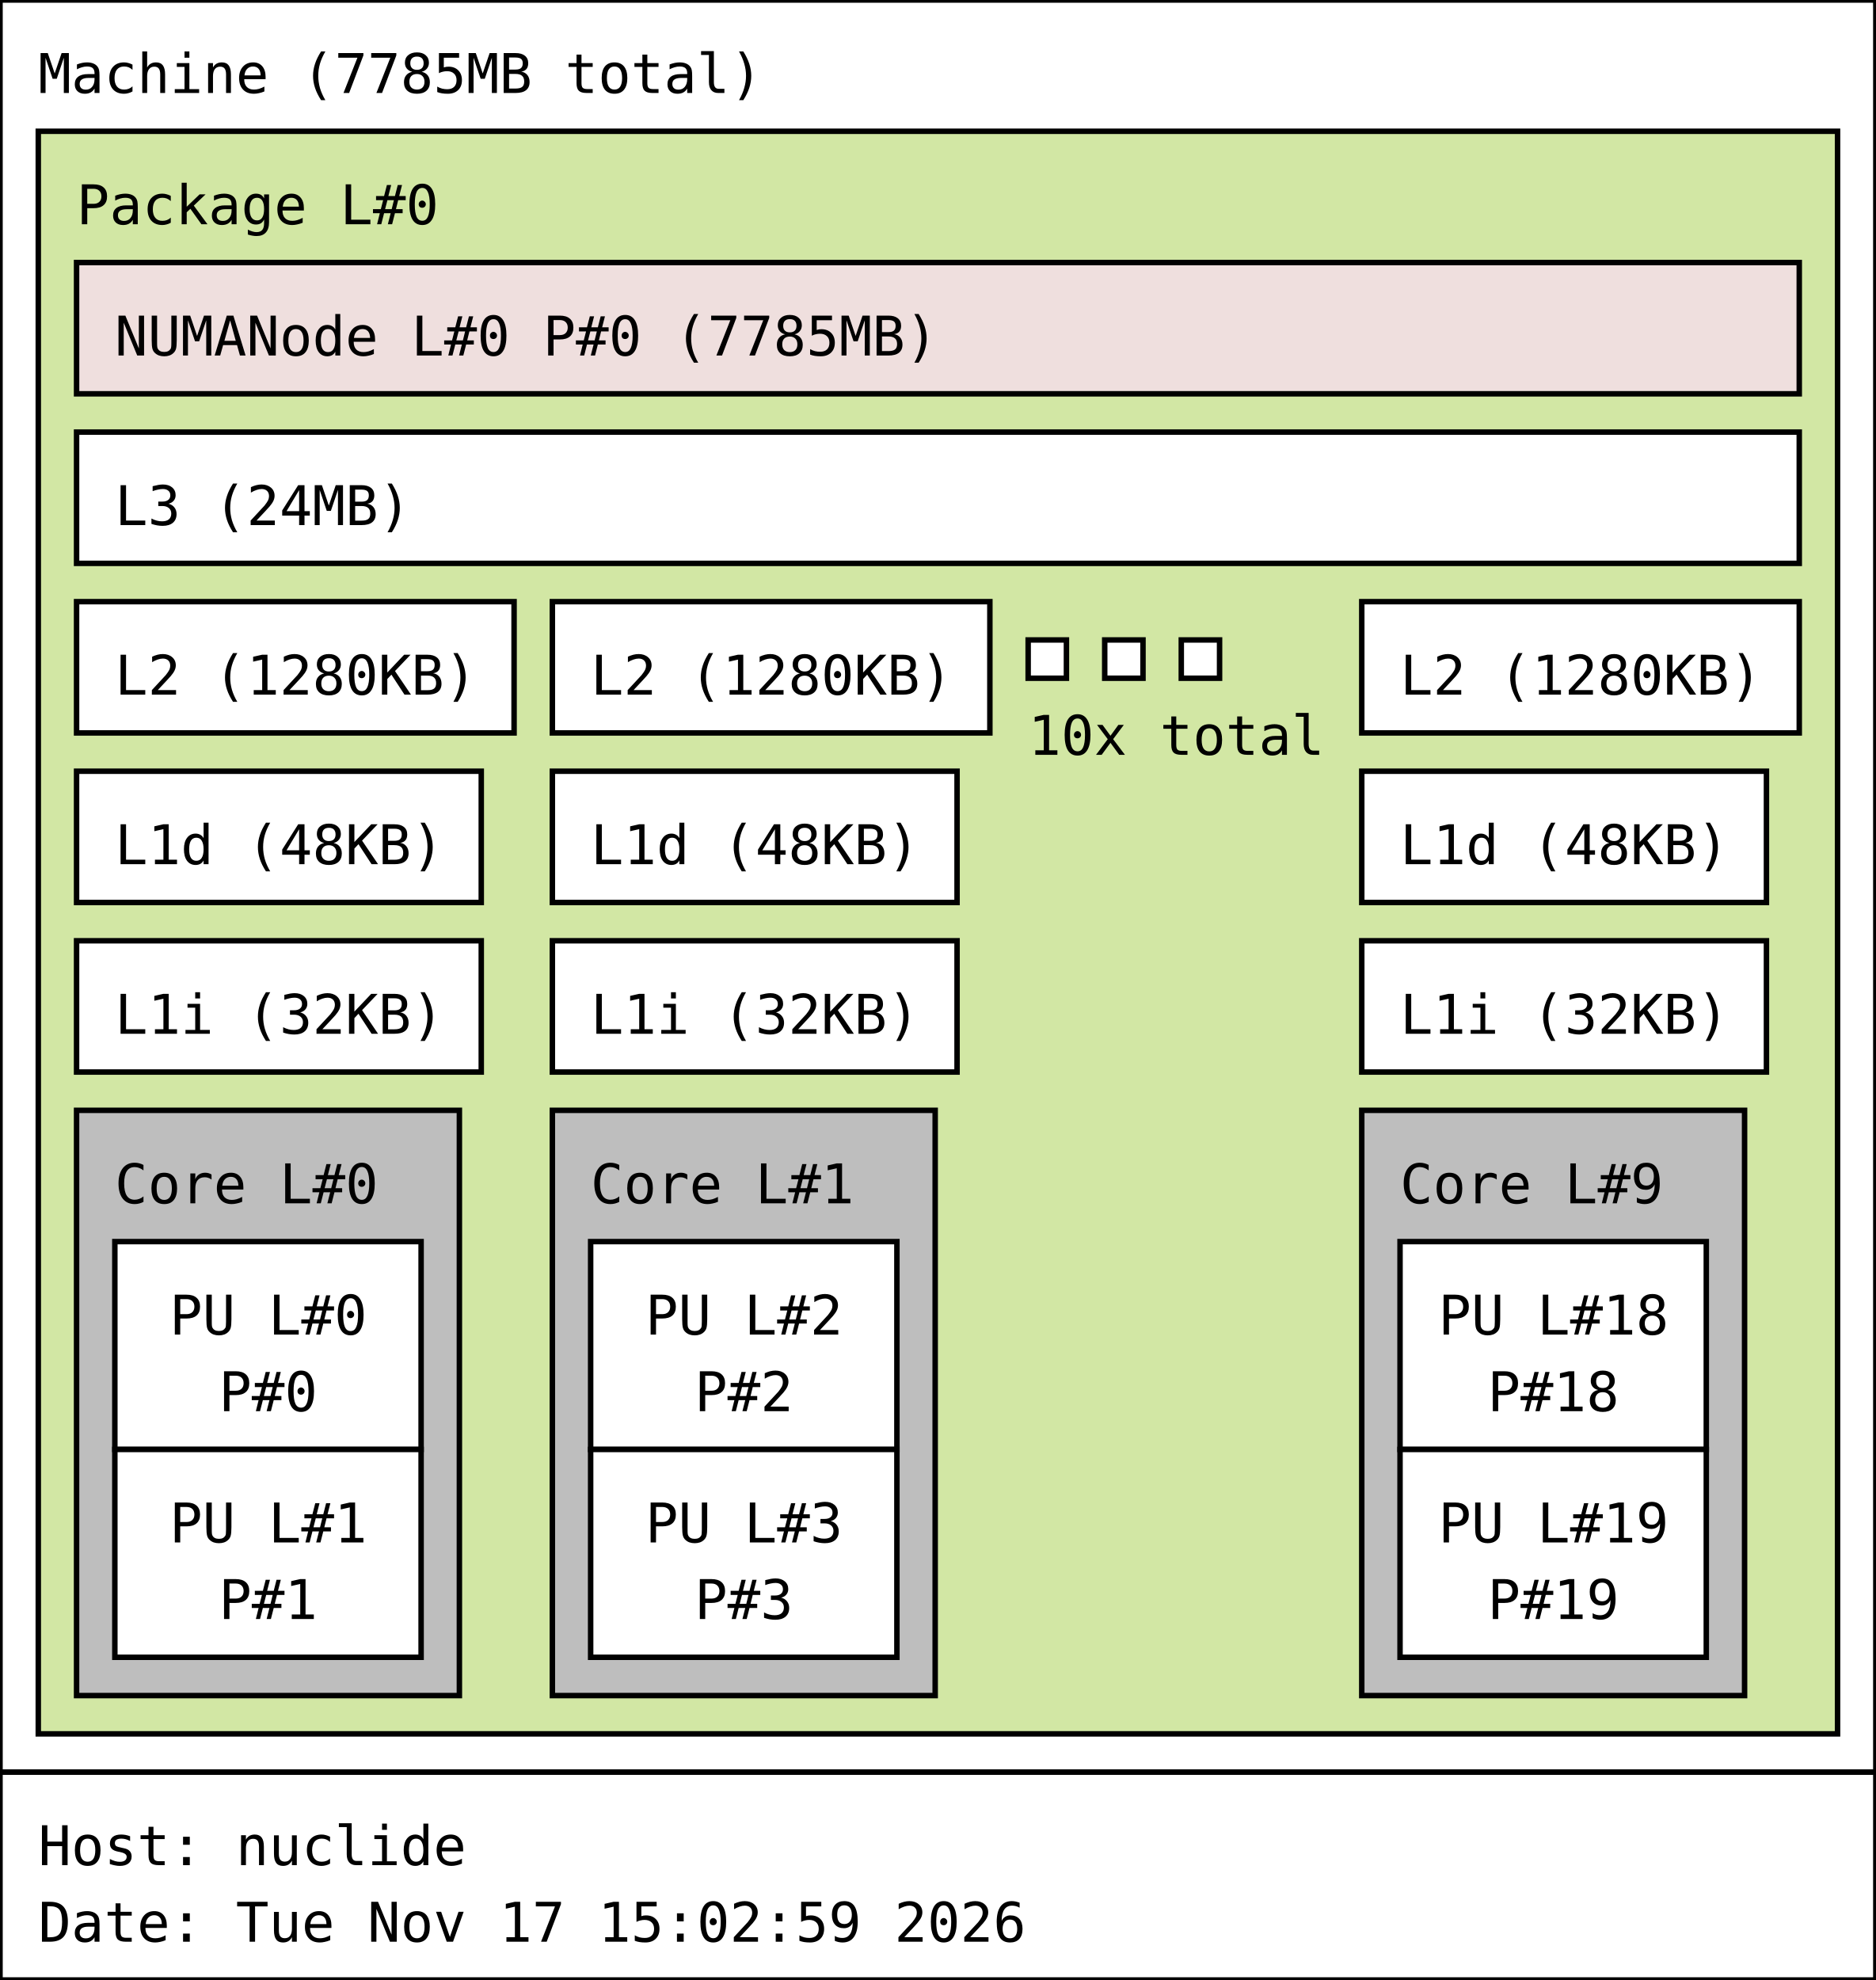
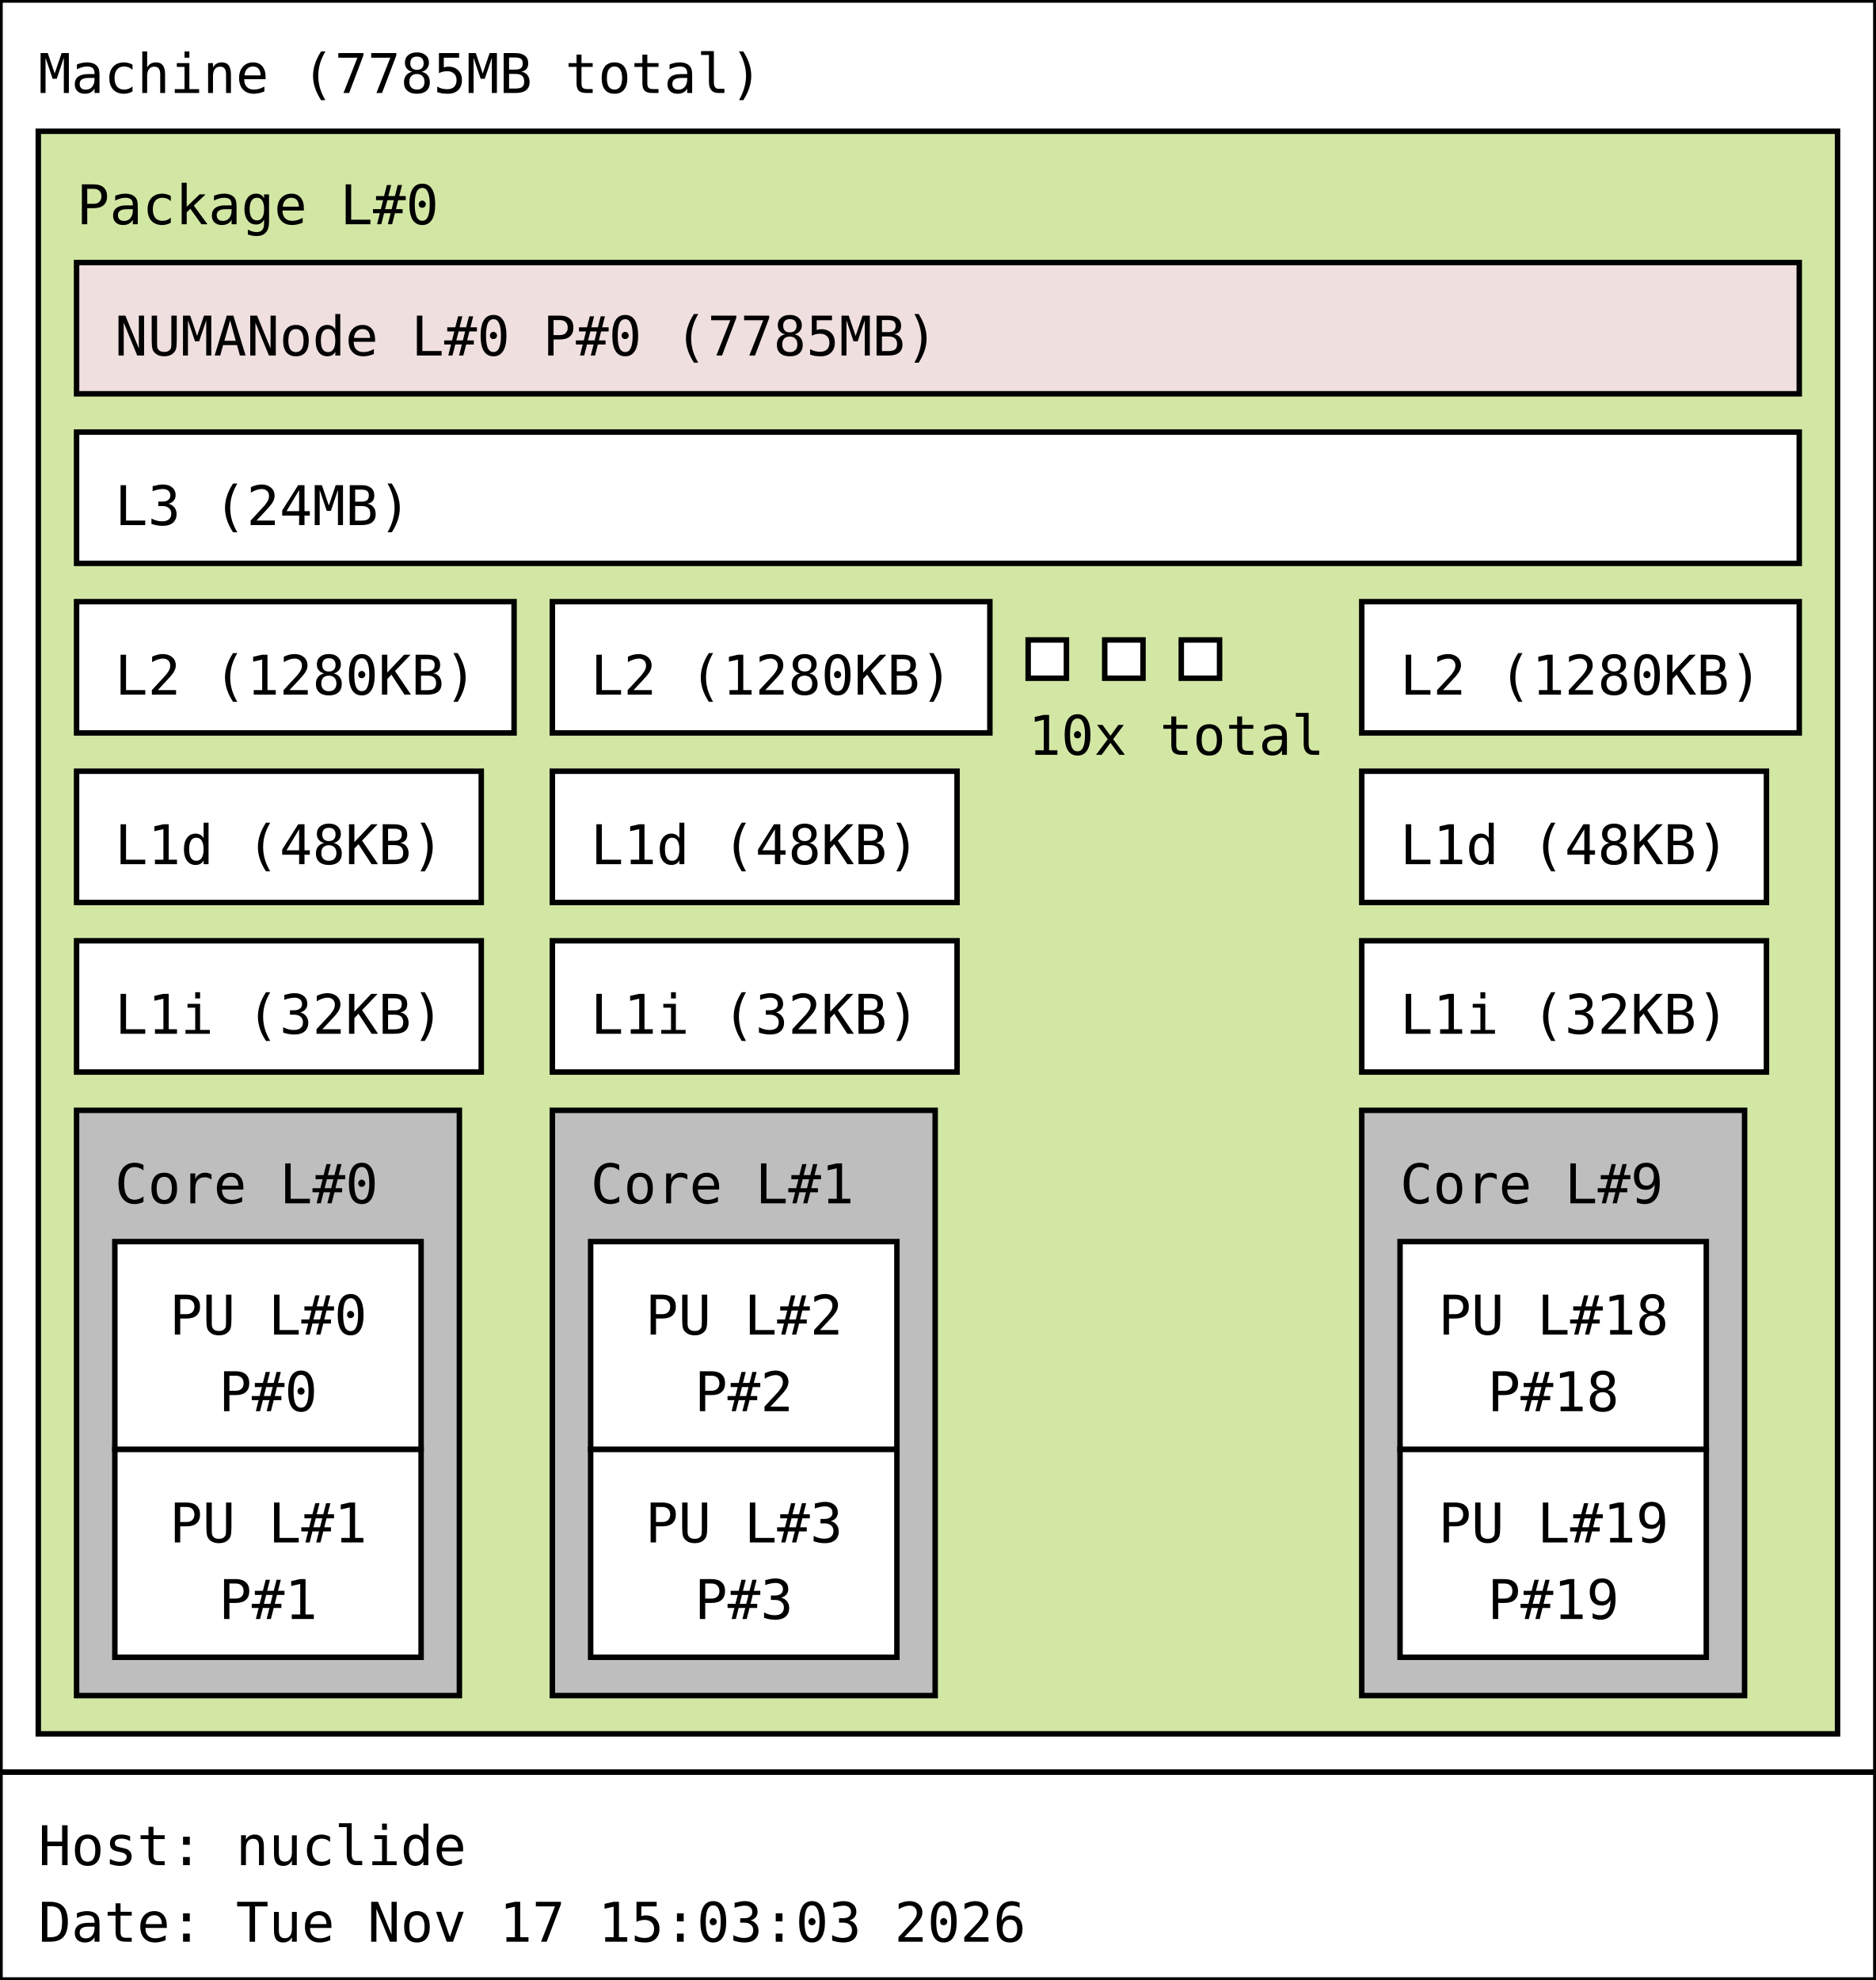
<svg xmlns="http://www.w3.org/2000/svg" width="343px" height="362px" viewBox="0 0 343px 362px" version="1.1">
  <rect id="Machine_0_rect" class="Machine" x="0" y="0" width="343" height="324" fill="rgb(255,255,255)" stroke="rgb(0,0,0)" stroke-width="1" />
  <text id="Machine_0_text" class="Machine" font-family="Monospace" x="7" y="17" fill="rgb(0,0,0)" font-size="10px">Machine (7785MB total)</text>
  <rect id="Package_0_rect" class="Package" x="7" y="24" width="329" height="293" fill="rgb(210,231,164)" stroke="rgb(0,0,0)" stroke-width="1" />
  <text id="Package_0_text" class="Package" font-family="Monospace" x="14" y="41" fill="rgb(0,0,0)" font-size="10px">Package L#0</text>
  <rect id="L3_0_rect" class="L3" x="14" y="79" width="315" height="24" fill="rgb(255,255,255)" stroke="rgb(0,0,0)" stroke-width="1" />
  <text id="L3_0_text" class="L3" font-family="Monospace" x="21" y="96" fill="rgb(0,0,0)" font-size="10px">L3 (24MB)</text>
  <rect id="L2_0_rect" class="L2" x="14" y="110" width="80" height="24" fill="rgb(255,255,255)" stroke="rgb(0,0,0)" stroke-width="1" />
  <text id="L2_0_text" class="L2" font-family="Monospace" x="21" y="127" fill="rgb(0,0,0)" font-size="10px">L2 (1280KB)</text>
  <rect id="L1d_0_rect" class="L1d" x="14" y="141" width="74" height="24" fill="rgb(255,255,255)" stroke="rgb(0,0,0)" stroke-width="1" />
  <text id="L1d_0_text" class="L1d" font-family="Monospace" x="21" y="158" fill="rgb(0,0,0)" font-size="10px">L1d (48KB)</text>
  <rect id="L1i_0_rect" class="L1i" x="14" y="172" width="74" height="24" fill="rgb(255,255,255)" stroke="rgb(0,0,0)" stroke-width="1" />
  <text id="L1i_0_text" class="L1i" font-family="Monospace" x="21" y="189" fill="rgb(0,0,0)" font-size="10px">L1i (32KB)</text>
  <rect id="Core_0_rect" class="Core" x="14" y="203" width="70" height="107" fill="rgb(190,190,190)" stroke="rgb(0,0,0)" stroke-width="1" />
  <text id="Core_0_text" class="Core" font-family="Monospace" x="21" y="220" fill="rgb(0,0,0)" font-size="10px">Core L#0</text>
  <rect id="PU_0_rect" class="PU" x="21" y="227" width="56" height="38" fill="rgb(255,255,255)" stroke="rgb(0,0,0)" stroke-width="1" />
  <text id="PU_0_text" class="PU" font-family="Monospace" x="31" y="244" fill="rgb(0,0,0)" font-size="10px">PU L#0</text>
  <text id="PU_0_text_1" class="PU" font-family="Monospace" x="40" y="258" fill="rgb(0,0,0)" font-size="10px">P#0</text>
  <rect id="PU_1_rect" class="PU" x="21" y="265" width="56" height="38" fill="rgb(255,255,255)" stroke="rgb(0,0,0)" stroke-width="1" />
  <text id="PU_1_text" class="PU" font-family="Monospace" x="31" y="282" fill="rgb(0,0,0)" font-size="10px">PU L#1</text>
  <text id="PU_1_text_1" class="PU" font-family="Monospace" x="40" y="296" fill="rgb(0,0,0)" font-size="10px">P#1</text>
  <rect id="L2_1_rect" class="L2" x="101" y="110" width="80" height="24" fill="rgb(255,255,255)" stroke="rgb(0,0,0)" stroke-width="1" />
  <text id="L2_1_text" class="L2" font-family="Monospace" x="108" y="127" fill="rgb(0,0,0)" font-size="10px">L2 (1280KB)</text>
  <rect id="L1d_1_rect" class="L1d" x="101" y="141" width="74" height="24" fill="rgb(255,255,255)" stroke="rgb(0,0,0)" stroke-width="1" />
  <text id="L1d_1_text" class="L1d" font-family="Monospace" x="108" y="158" fill="rgb(0,0,0)" font-size="10px">L1d (48KB)</text>
  <rect id="L1i_1_rect" class="L1i" x="101" y="172" width="74" height="24" fill="rgb(255,255,255)" stroke="rgb(0,0,0)" stroke-width="1" />
  <text id="L1i_1_text" class="L1i" font-family="Monospace" x="108" y="189" fill="rgb(0,0,0)" font-size="10px">L1i (32KB)</text>
  <rect id="Core_1_rect" class="Core" x="101" y="203" width="70" height="107" fill="rgb(190,190,190)" stroke="rgb(0,0,0)" stroke-width="1" />
  <text id="Core_1_text" class="Core" font-family="Monospace" x="108" y="220" fill="rgb(0,0,0)" font-size="10px">Core L#1</text>
  <rect id="PU_2_rect" class="PU" x="108" y="227" width="56" height="38" fill="rgb(255,255,255)" stroke="rgb(0,0,0)" stroke-width="1" />
  <text id="PU_2_text" class="PU" font-family="Monospace" x="118" y="244" fill="rgb(0,0,0)" font-size="10px">PU L#2</text>
  <text id="PU_2_text_1" class="PU" font-family="Monospace" x="127" y="258" fill="rgb(0,0,0)" font-size="10px">P#2</text>
  <rect id="PU_3_rect" class="PU" x="108" y="265" width="56" height="38" fill="rgb(255,255,255)" stroke="rgb(0,0,0)" stroke-width="1" />
  <text id="PU_3_text" class="PU" font-family="Monospace" x="118" y="282" fill="rgb(0,0,0)" font-size="10px">PU L#3</text>
  <text id="PU_3_text_1" class="PU" font-family="Monospace" x="127" y="296" fill="rgb(0,0,0)" font-size="10px">P#3</text>
  <rect id="L2_2_rect" class="L2" x="188" y="117" width="7" height="7" fill="rgb(255,255,255)" stroke="rgb(0,0,0)" stroke-width="1" />
  <rect id="L2_2_rect" class="L2" x="202" y="117" width="7" height="7" fill="rgb(255,255,255)" stroke="rgb(0,0,0)" stroke-width="1" />
  <rect id="L2_2_rect" class="L2" x="216" y="117" width="7" height="7" fill="rgb(255,255,255)" stroke="rgb(0,0,0)" stroke-width="1" />
  <text id="L2_2_text" class="L2" font-family="Monospace" x="188" y="138" fill="rgb(0,0,0)" font-size="10px">10x total</text>
  <rect id="L2_9_rect" class="L2" x="249" y="110" width="80" height="24" fill="rgb(255,255,255)" stroke="rgb(0,0,0)" stroke-width="1" />
  <text id="L2_9_text" class="L2" font-family="Monospace" x="256" y="127" fill="rgb(0,0,0)" font-size="10px">L2 (1280KB)</text>
  <rect id="L1d_9_rect" class="L1d" x="249" y="141" width="74" height="24" fill="rgb(255,255,255)" stroke="rgb(0,0,0)" stroke-width="1" />
  <text id="L1d_9_text" class="L1d" font-family="Monospace" x="256" y="158" fill="rgb(0,0,0)" font-size="10px">L1d (48KB)</text>
  <rect id="L1i_9_rect" class="L1i" x="249" y="172" width="74" height="24" fill="rgb(255,255,255)" stroke="rgb(0,0,0)" stroke-width="1" />
  <text id="L1i_9_text" class="L1i" font-family="Monospace" x="256" y="189" fill="rgb(0,0,0)" font-size="10px">L1i (32KB)</text>
  <rect id="Core_9_rect" class="Core" x="249" y="203" width="70" height="107" fill="rgb(190,190,190)" stroke="rgb(0,0,0)" stroke-width="1" />
  <text id="Core_9_text" class="Core" font-family="Monospace" x="256" y="220" fill="rgb(0,0,0)" font-size="10px">Core L#9</text>
  <rect id="PU_18_rect" class="PU" x="256" y="227" width="56" height="38" fill="rgb(255,255,255)" stroke="rgb(0,0,0)" stroke-width="1" />
  <text id="PU_18_text" class="PU" font-family="Monospace" x="263" y="244" fill="rgb(0,0,0)" font-size="10px">PU L#18</text>
  <text id="PU_18_text_1" class="PU" font-family="Monospace" x="272" y="258" fill="rgb(0,0,0)" font-size="10px">P#18</text>
  <rect id="PU_19_rect" class="PU" x="256" y="265" width="56" height="38" fill="rgb(255,255,255)" stroke="rgb(0,0,0)" stroke-width="1" />
  <text id="PU_19_text" class="PU" font-family="Monospace" x="263" y="282" fill="rgb(0,0,0)" font-size="10px">PU L#19</text>
  <text id="PU_19_text_1" class="PU" font-family="Monospace" x="272" y="296" fill="rgb(0,0,0)" font-size="10px">P#19</text>
  <rect id="NUMANode_0_rect" class="NUMANode" x="14" y="48" width="315" height="24" fill="rgb(239,223,222)" stroke="rgb(0,0,0)" stroke-width="1" />
  <text id="NUMANode_0_text" class="NUMANode" font-family="Monospace" x="21" y="65" fill="rgb(0,0,0)" font-size="10px">NUMANode L#0 P#0 (7785MB)</text>
  <rect id="anon_rect" x="0" y="324" width="343" height="38" fill="rgb(255,255,255)" stroke="rgb(0,0,0)" stroke-width="1" />
  <text id="anon_text" font-family="Monospace" x="7" y="341" fill="rgb(0,0,0)" font-size="10px">Host: nuclide</text>
-   <text id="anon_text_1" font-family="Monospace" x="7" y="355" fill="rgb(0,0,0)" font-size="10px">Date: Tue Nov 17 15:02:59 2026</text>
+   <text id="anon_text_1" font-family="Monospace" x="7" y="355" fill="rgb(0,0,0)" font-size="10px">Date: Tue Nov 17 15:03:03 2026</text>
</svg>
